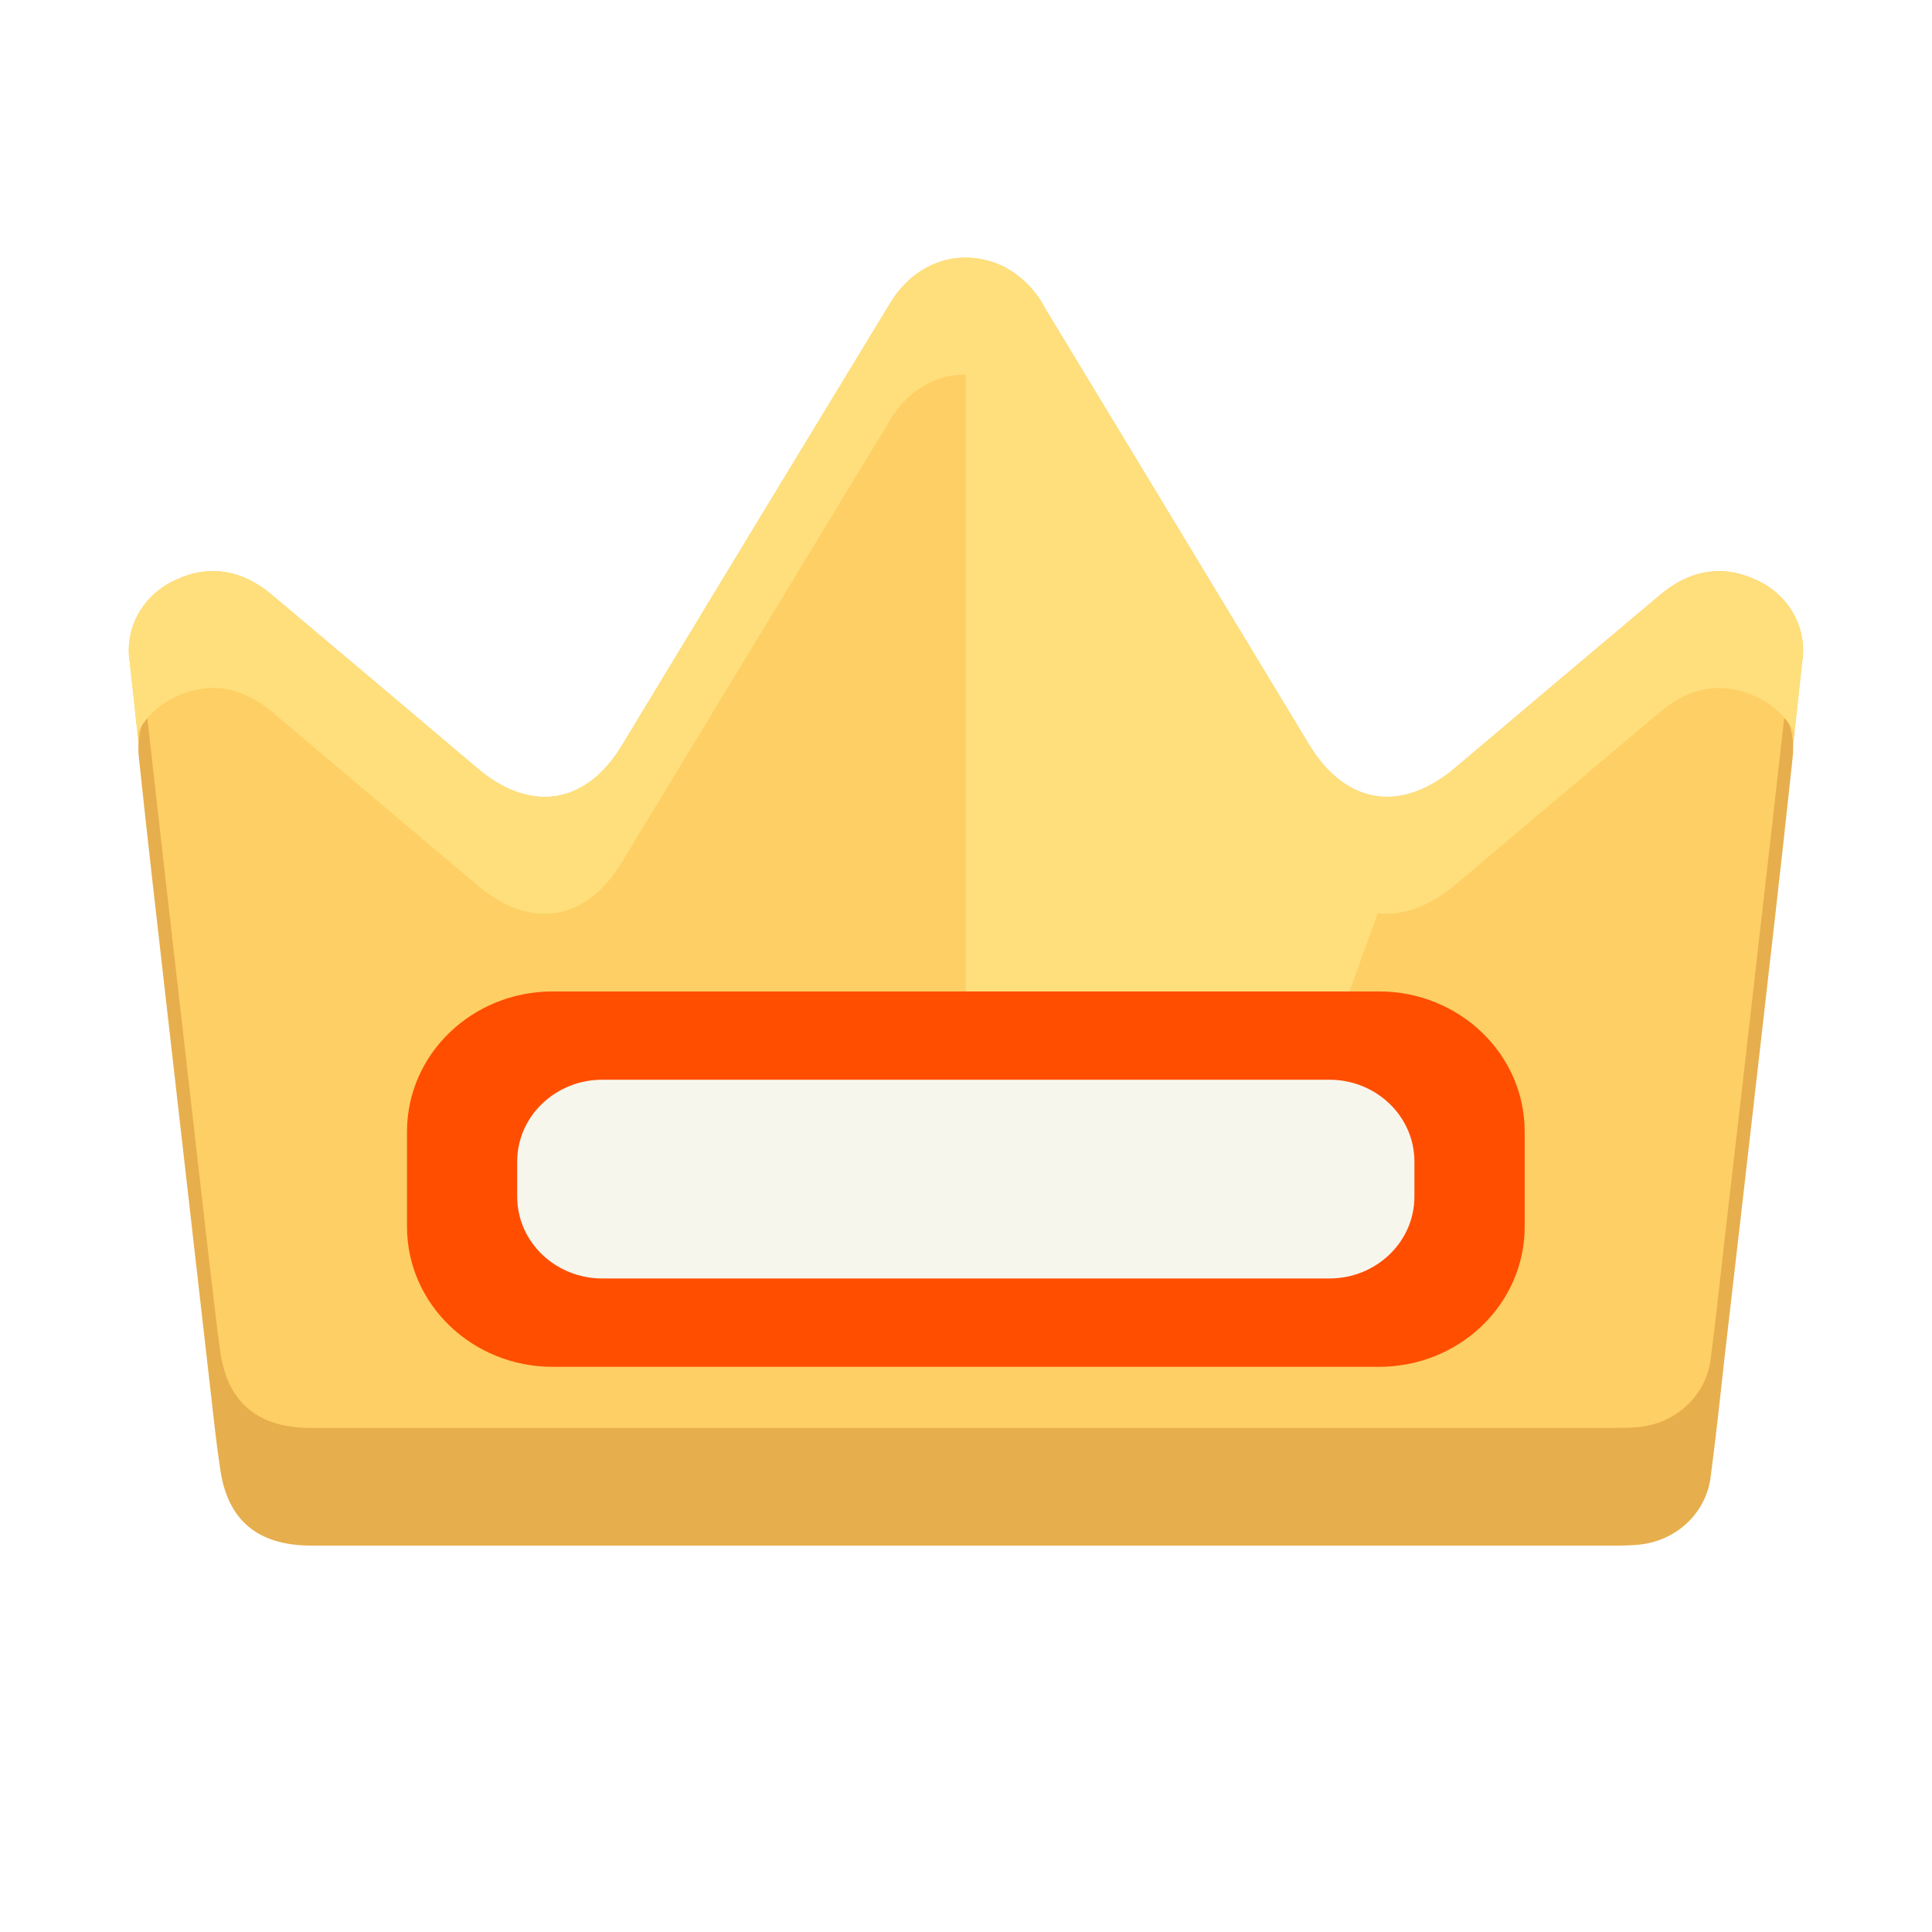
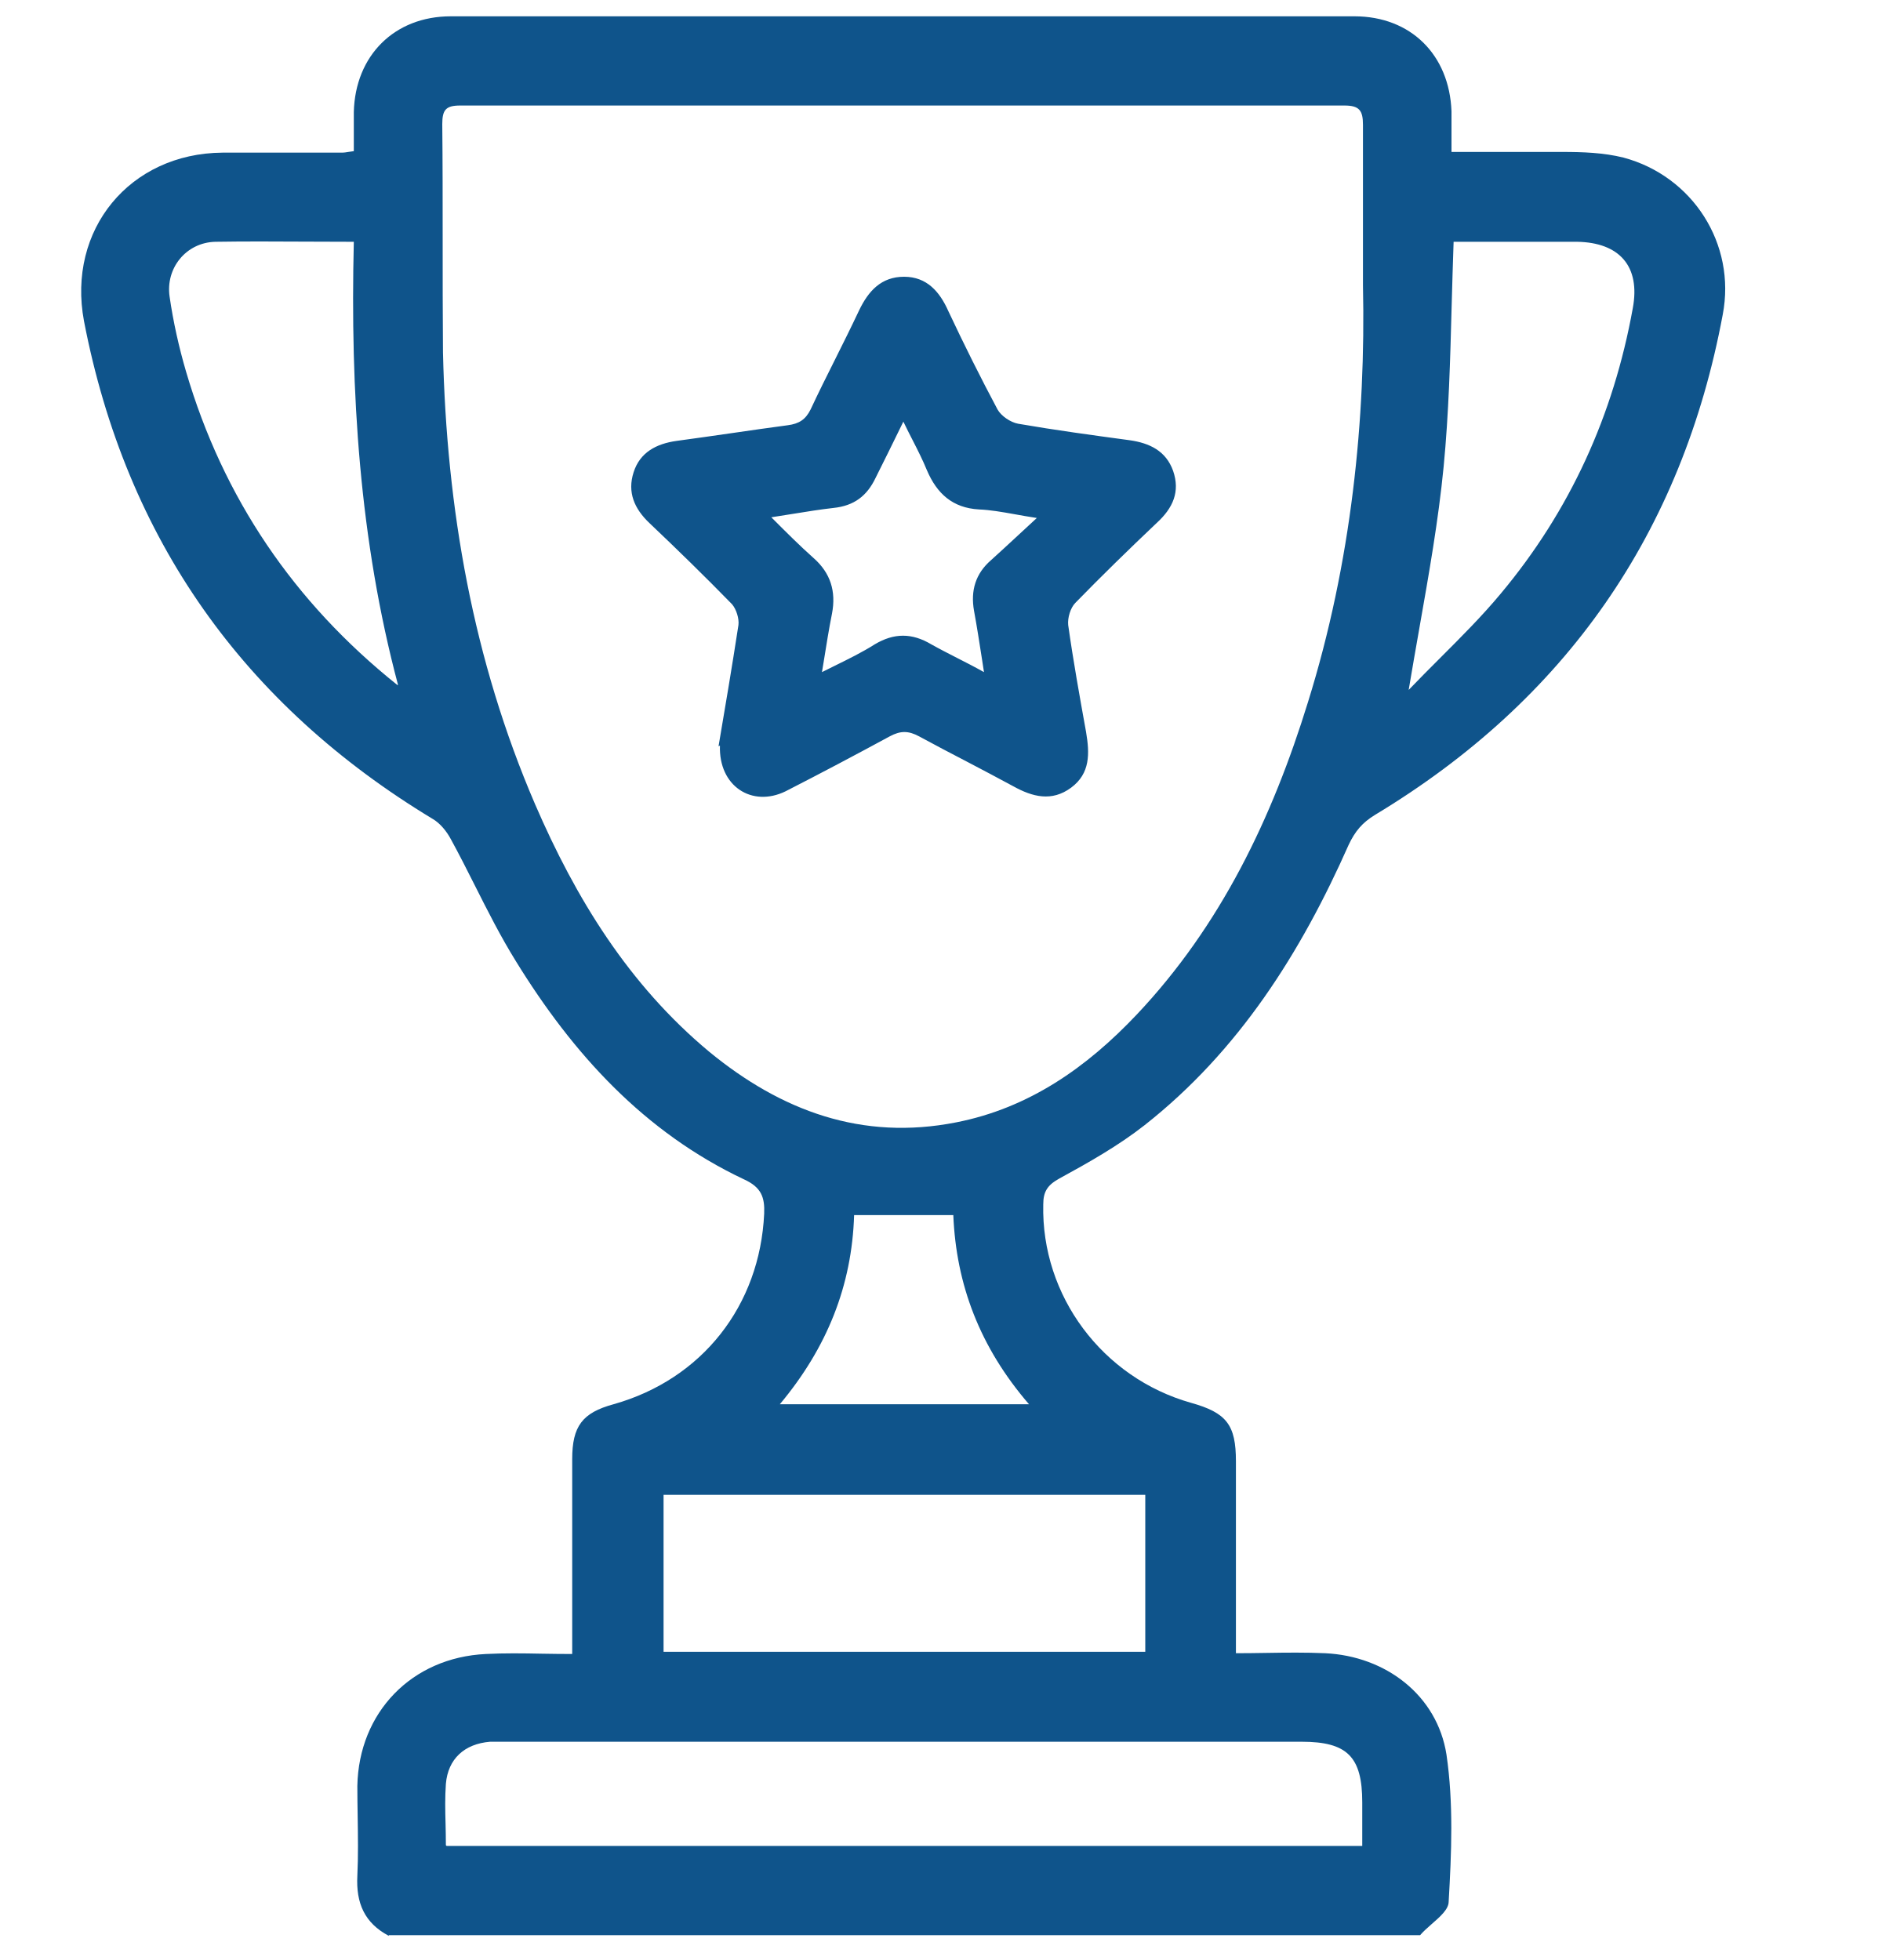
- <svg xmlns="http://www.w3.org/2000/svg" width="30" height="30" viewBox="0 0 30 30" fill="none">
-   <path d="M27.276 9.007C26.765 8.764 26.248 8.841 25.783 9.232C24.721 10.126 23.66 11.021 22.602 11.916C21.761 12.63 20.905 12.498 20.337 11.576C18.97 9.315 17.601 7.052 16.229 4.788C16.089 4.515 15.866 4.289 15.589 4.14C14.937 3.831 14.23 4.05 13.829 4.7C12.436 6.991 11.044 9.284 9.654 11.579C9.1 12.495 8.238 12.628 7.417 11.932C6.353 11.031 5.286 10.13 4.215 9.23C3.75 8.84 3.232 8.764 2.723 9.008C2.477 9.119 2.275 9.303 2.147 9.534C2.02 9.764 1.973 10.028 2.015 10.287C2.145 11.52 2.29 12.756 2.432 13.986C2.665 16.02 2.9 18.051 3.137 20.079C3.185 20.487 3.227 20.895 3.288 21.302C3.401 22.098 3.875 22.493 4.716 22.495C8.138 22.495 11.563 22.495 14.993 22.495H25.185C25.315 22.495 25.446 22.495 25.574 22.482C25.858 22.456 26.125 22.339 26.331 22.148C26.536 21.958 26.669 21.706 26.707 21.434C26.79 20.805 26.858 20.175 26.93 19.546C27.108 18.018 27.285 16.493 27.462 14.968C27.635 13.414 27.819 11.847 27.982 10.284C28.024 10.026 27.978 9.762 27.851 9.532C27.723 9.301 27.521 9.117 27.276 9.007ZM19.747 20.596C18.149 20.615 16.551 20.596 14.952 20.596C13.388 20.596 11.822 20.615 10.257 20.596C8.955 20.576 8.194 19.335 8.827 18.304C8.964 18.063 9.168 17.863 9.416 17.726C9.663 17.59 9.945 17.522 10.231 17.529C13.41 17.529 16.59 17.516 19.771 17.529C19.985 17.524 20.197 17.561 20.396 17.637C20.594 17.713 20.775 17.826 20.927 17.971C21.078 18.116 21.198 18.289 21.279 18.479C21.359 18.67 21.399 18.874 21.395 19.079C21.389 19.929 20.704 20.586 19.747 20.596Z" fill="#FECF64" />
-   <path d="M10.231 19.343C13.411 19.343 16.592 19.33 19.771 19.343C20.027 19.339 20.28 19.394 20.509 19.503C20.738 19.611 20.938 19.771 21.091 19.968C21.288 19.708 21.394 19.394 21.393 19.073C21.396 18.867 21.356 18.664 21.275 18.474C21.194 18.284 21.075 18.111 20.923 17.967C20.771 17.823 20.59 17.709 20.392 17.634C20.194 17.558 19.982 17.522 19.768 17.527C16.589 17.511 13.408 17.518 10.228 17.527C9.943 17.519 9.661 17.587 9.413 17.724C9.165 17.861 8.962 18.061 8.824 18.301C8.661 18.557 8.583 18.854 8.6 19.154C8.617 19.454 8.729 19.741 8.921 19.978C9.067 19.775 9.264 19.611 9.492 19.5C9.721 19.39 9.975 19.335 10.231 19.343Z" fill="#E7AE4D" />
-   <path d="M27.308 14.647C27.135 16.173 26.959 17.699 26.782 19.224C26.71 19.853 26.645 20.483 26.562 21.112C26.527 21.383 26.397 21.634 26.193 21.825C25.99 22.015 25.726 22.133 25.443 22.16C25.316 22.171 25.187 22.173 25.058 22.173H14.985C11.601 22.173 8.216 22.173 4.831 22.173C3.999 22.173 3.531 21.776 3.419 20.982C3.362 20.575 3.32 20.165 3.268 19.757C3.036 17.723 2.804 15.693 2.572 13.665C2.472 12.793 2.374 11.924 2.278 11.059C2.169 11.285 2.127 11.537 2.159 11.785C2.289 13.018 2.432 14.254 2.572 15.483C2.804 17.517 3.036 19.551 3.268 21.585C3.315 21.993 3.357 22.401 3.419 22.808C3.531 23.604 3.999 23.999 4.831 24C8.216 24 11.601 24 14.985 24H25.058C25.187 24.002 25.315 23.997 25.443 23.986C25.726 23.96 25.99 23.842 26.194 23.652C26.397 23.462 26.527 23.211 26.562 22.94C26.645 22.311 26.713 21.68 26.782 21.051C26.959 19.526 27.134 18.001 27.308 16.476C27.486 14.914 27.667 13.354 27.833 11.791C27.866 11.543 27.824 11.291 27.714 11.064C27.581 12.257 27.446 13.451 27.308 14.647Z" fill="#E7AE4D" />
-   <path d="M2.72 10.823C3.223 10.58 3.748 10.654 4.213 11.045C5.282 11.946 6.349 12.848 7.415 13.748C8.237 14.444 9.097 14.31 9.653 13.394C11.044 11.101 12.435 8.808 13.826 6.514C14.221 5.866 14.935 5.642 15.588 5.955C15.864 6.104 16.088 6.33 16.228 6.604C17.596 8.867 18.968 11.13 20.342 13.392C20.902 14.316 21.759 14.444 22.606 13.732C23.665 12.836 24.725 11.942 25.787 11.048C26.252 10.655 26.769 10.58 27.279 10.823C27.533 10.941 27.739 11.137 27.863 11.38C27.904 11.016 27.946 10.654 27.985 10.288C28.027 10.03 27.98 9.765 27.851 9.535C27.723 9.304 27.52 9.121 27.273 9.011C26.762 8.769 26.246 8.845 25.781 9.236C24.72 10.13 23.66 11.025 22.6 11.921C21.759 12.634 20.902 12.502 20.336 11.581C18.969 9.317 17.599 7.052 16.228 4.788C16.088 4.515 15.864 4.289 15.588 4.14C14.935 3.827 14.221 4.05 13.826 4.698C12.432 6.99 11.041 9.284 9.653 11.579C9.097 12.495 8.237 12.628 7.415 11.932C6.349 11.031 5.282 10.13 4.213 9.23C3.748 8.84 3.223 8.766 2.72 9.008C2.475 9.119 2.273 9.304 2.146 9.534C2.019 9.765 1.973 10.029 2.015 10.287C2.054 10.651 2.097 11.013 2.136 11.379C2.262 11.137 2.467 10.941 2.72 10.823Z" fill="#FEDF7C" />
-   <path d="M14.996 4.531V17.521H20.18L21.396 14.178L14.996 4.531Z" fill="#FEDF7C" />
-   <path d="M21.413 15.395H8.582C7.333 15.395 6.32 16.369 6.32 17.571V19.048C6.32 20.25 7.333 21.224 8.582 21.224H21.413C22.662 21.224 23.675 20.25 23.675 19.048V17.571C23.675 16.369 22.662 15.395 21.413 15.395Z" fill="#FF4E00" />
-   <path d="M20.642 16.766H9.352C8.623 16.766 8.031 17.335 8.031 18.037V18.581C8.031 19.283 8.623 19.852 9.352 19.852H20.642C21.372 19.852 21.963 19.283 21.963 18.581V18.037C21.963 17.335 21.372 16.766 20.642 16.766Z" fill="#F7F6ED" />
+ <svg xmlns="http://www.w3.org/2000/svg" width="24" height="25" viewBox="0 0 24 25" fill="none">
+   <path fill-rule="evenodd" clip-rule="evenodd" d="M4.557 23.927C4.539 24.273 4.648 24.528 4.958 24.692V24.683H18.11C18.151 24.635 18.204 24.589 18.257 24.542C18.366 24.447 18.474 24.353 18.474 24.255C18.51 23.636 18.537 22.999 18.446 22.38C18.328 21.625 17.673 21.124 16.899 21.087C16.651 21.076 16.404 21.079 16.151 21.083C16.023 21.085 15.893 21.087 15.761 21.087V18.639C15.761 18.175 15.643 18.02 15.188 17.893C14.059 17.574 13.277 16.528 13.304 15.363C13.304 15.199 13.358 15.117 13.504 15.035C13.886 14.826 14.259 14.616 14.596 14.352C15.798 13.406 16.59 12.15 17.199 10.775C17.281 10.602 17.372 10.493 17.536 10.393C19.966 8.928 21.45 6.798 21.969 4.013C22.142 3.112 21.586 2.247 20.703 2.01C20.449 1.947 20.185 1.938 19.921 1.938H18.51V1.419C18.483 0.7 17.991 0.208 17.272 0.208H5.749C5.03 0.208 4.53 0.709 4.512 1.428V1.928C4.484 1.932 4.461 1.935 4.442 1.938C4.411 1.943 4.388 1.947 4.366 1.947H2.837C1.654 1.956 0.853 2.93 1.071 4.095C1.608 6.88 3.11 8.991 5.522 10.448C5.613 10.502 5.695 10.602 5.749 10.703C5.855 10.897 5.955 11.094 6.054 11.291C6.219 11.619 6.384 11.946 6.578 12.259C7.306 13.442 8.216 14.443 9.49 15.044C9.709 15.144 9.754 15.272 9.745 15.481C9.69 16.655 8.953 17.593 7.825 17.911C7.424 18.02 7.297 18.193 7.297 18.612V20.814V21.097C7.163 21.097 7.034 21.095 6.908 21.093C6.664 21.088 6.429 21.085 6.195 21.097C5.249 21.142 4.575 21.843 4.557 22.78C4.557 22.908 4.559 23.035 4.561 23.163C4.565 23.418 4.569 23.672 4.557 23.927ZM17.381 1.592V3.63V3.64C17.418 5.342 17.236 7.171 16.68 8.955C16.225 10.43 15.57 11.804 14.496 12.941C13.859 13.615 13.122 14.134 12.193 14.316C10.992 14.553 9.963 14.17 9.044 13.415C8.016 12.559 7.342 11.458 6.823 10.257C6.032 8.418 5.695 6.488 5.649 4.495C5.645 4.013 5.645 3.528 5.645 3.042C5.645 2.556 5.645 2.07 5.64 1.583C5.64 1.401 5.686 1.346 5.868 1.346H17.145C17.336 1.346 17.381 1.41 17.381 1.592ZM17.372 23.545H5.695L5.686 23.536C5.686 23.444 5.684 23.353 5.682 23.264C5.677 23.09 5.674 22.922 5.686 22.753C5.713 22.435 5.922 22.243 6.25 22.216H6.441H16.599C17.181 22.216 17.372 22.407 17.372 22.99V23.545ZM8.462 19.067H14.605V21.069H8.462V19.067ZM18.367 8.391C18.233 8.525 18.097 8.661 17.964 8.8C18.008 8.538 18.053 8.28 18.098 8.025C18.222 7.322 18.343 6.639 18.41 5.951C18.475 5.276 18.494 4.596 18.512 3.901C18.52 3.631 18.527 3.359 18.537 3.084H19.538H20.112C20.649 3.093 20.922 3.394 20.822 3.931C20.576 5.296 20.021 6.516 19.138 7.572C18.901 7.857 18.636 8.122 18.367 8.391ZM4.512 3.084C4.466 4.996 4.584 6.889 5.076 8.737H5.067C3.747 7.681 2.846 6.352 2.373 4.741C2.282 4.431 2.209 4.104 2.163 3.785C2.109 3.421 2.373 3.093 2.746 3.084C3.125 3.078 3.504 3.08 3.896 3.082C4.097 3.083 4.302 3.084 4.512 3.084ZM12.157 15.499C12.193 16.382 12.494 17.183 13.122 17.911H9.945C10.546 17.192 10.864 16.4 10.892 15.499H12.157ZM9.417 7.972C9.336 8.5 9.245 9.037 9.163 9.519L9.181 9.51C9.163 10.029 9.59 10.302 10.018 10.093C10.464 9.865 10.91 9.629 11.347 9.392C11.483 9.319 11.584 9.319 11.72 9.392C11.92 9.501 12.121 9.606 12.321 9.71C12.521 9.815 12.721 9.92 12.922 10.029C13.167 10.165 13.413 10.229 13.659 10.047C13.905 9.865 13.896 9.61 13.85 9.337C13.768 8.882 13.686 8.427 13.622 7.972C13.613 7.881 13.65 7.754 13.713 7.69C14.05 7.344 14.396 7.007 14.751 6.67C14.96 6.479 15.051 6.27 14.96 6.006C14.869 5.751 14.66 5.651 14.405 5.615C13.932 5.551 13.459 5.487 12.985 5.405C12.885 5.387 12.767 5.305 12.721 5.223C12.503 4.814 12.294 4.395 12.093 3.967C11.984 3.722 11.82 3.53 11.529 3.53C11.238 3.53 11.074 3.712 10.956 3.958C10.855 4.172 10.751 4.381 10.646 4.591C10.541 4.8 10.437 5.009 10.337 5.223C10.273 5.351 10.191 5.405 10.046 5.424C9.809 5.455 9.572 5.49 9.336 5.524C9.099 5.558 8.862 5.592 8.626 5.624C8.371 5.66 8.161 5.769 8.08 6.024C7.998 6.279 8.089 6.488 8.28 6.67C8.635 7.007 8.99 7.353 9.336 7.708C9.39 7.772 9.427 7.89 9.417 7.972ZM10.635 8.497C10.585 8.522 10.535 8.547 10.482 8.573C10.489 8.532 10.495 8.491 10.502 8.452C10.539 8.222 10.571 8.021 10.61 7.826C10.664 7.544 10.592 7.308 10.373 7.116C10.2 6.962 10.036 6.798 9.836 6.598C9.934 6.583 10.026 6.568 10.114 6.554C10.297 6.524 10.462 6.498 10.628 6.479C10.892 6.452 11.056 6.325 11.165 6.097C11.274 5.879 11.383 5.66 11.52 5.378C11.56 5.462 11.6 5.54 11.639 5.616C11.706 5.747 11.768 5.87 11.82 5.997C11.948 6.297 12.148 6.479 12.485 6.498C12.628 6.504 12.772 6.529 12.939 6.559C13.026 6.575 13.119 6.591 13.222 6.607C13.135 6.687 13.056 6.76 12.982 6.829C12.861 6.941 12.752 7.042 12.639 7.144C12.439 7.317 12.376 7.535 12.421 7.79C12.458 7.991 12.489 8.191 12.524 8.416C12.532 8.467 12.54 8.519 12.548 8.573C12.427 8.505 12.311 8.446 12.201 8.39C12.088 8.332 11.98 8.277 11.875 8.218C11.629 8.072 11.402 8.072 11.156 8.218C10.997 8.319 10.826 8.403 10.635 8.497Z" fill="#0F548B" />
</svg>
